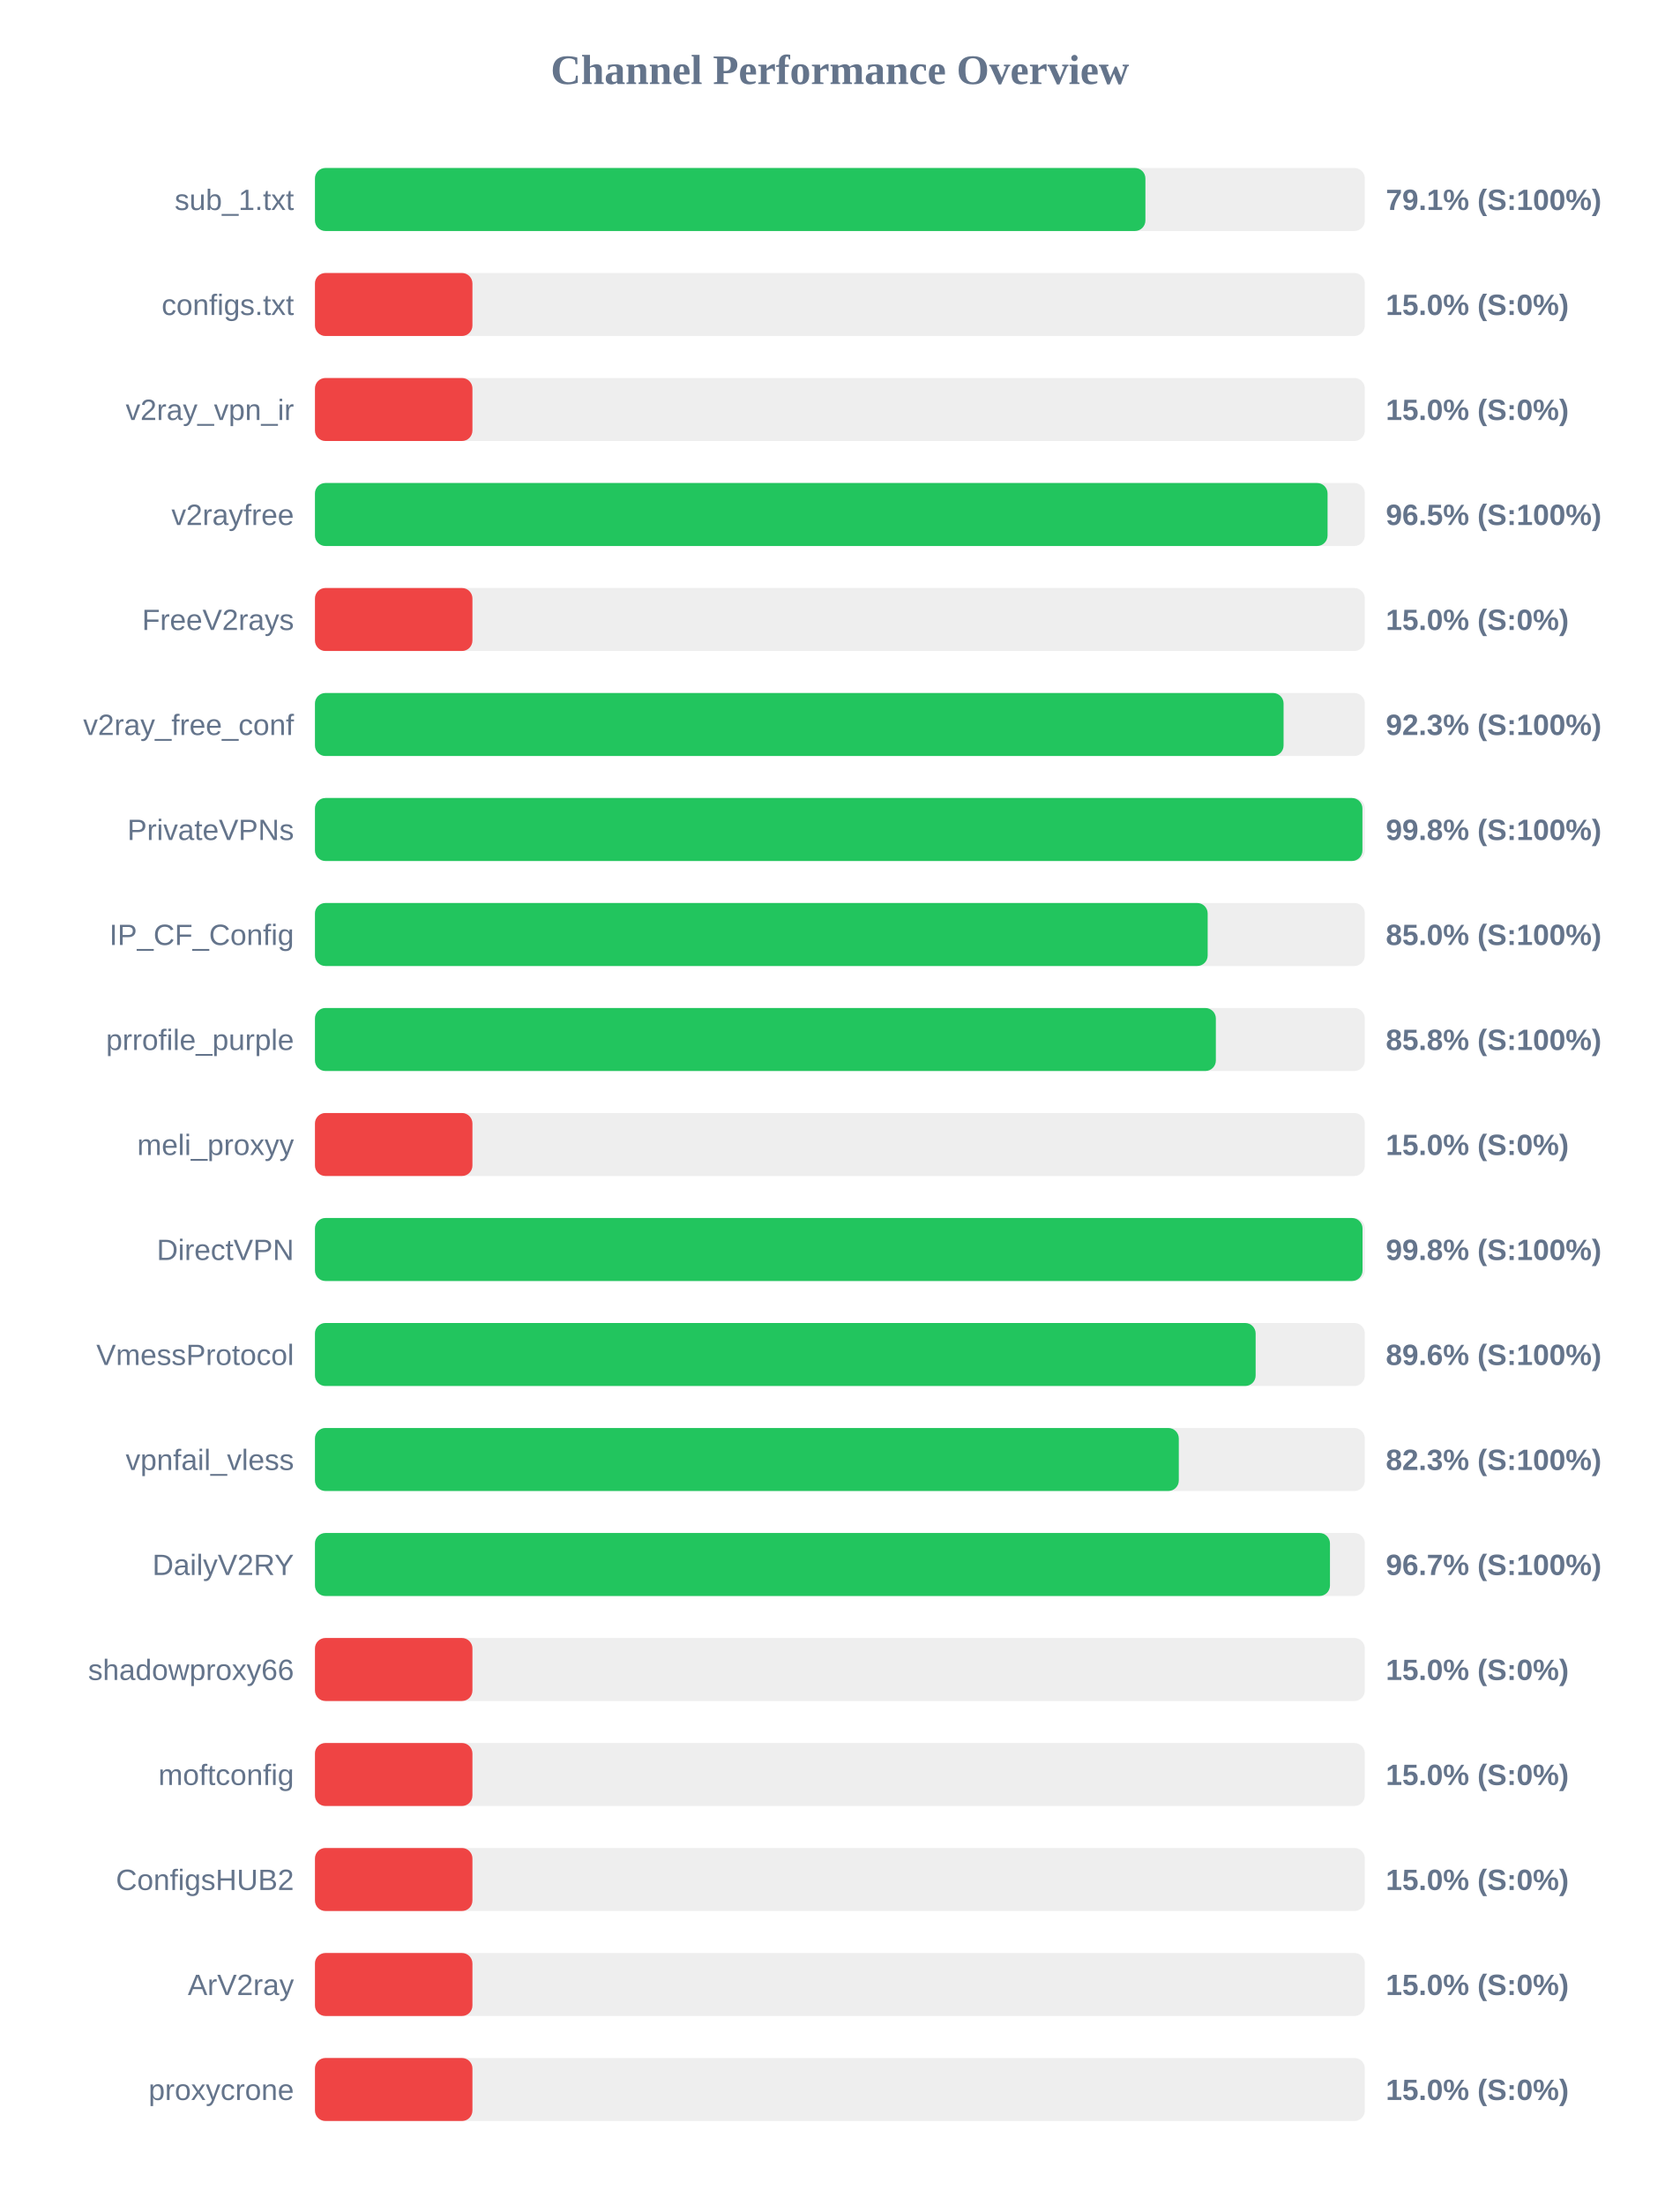
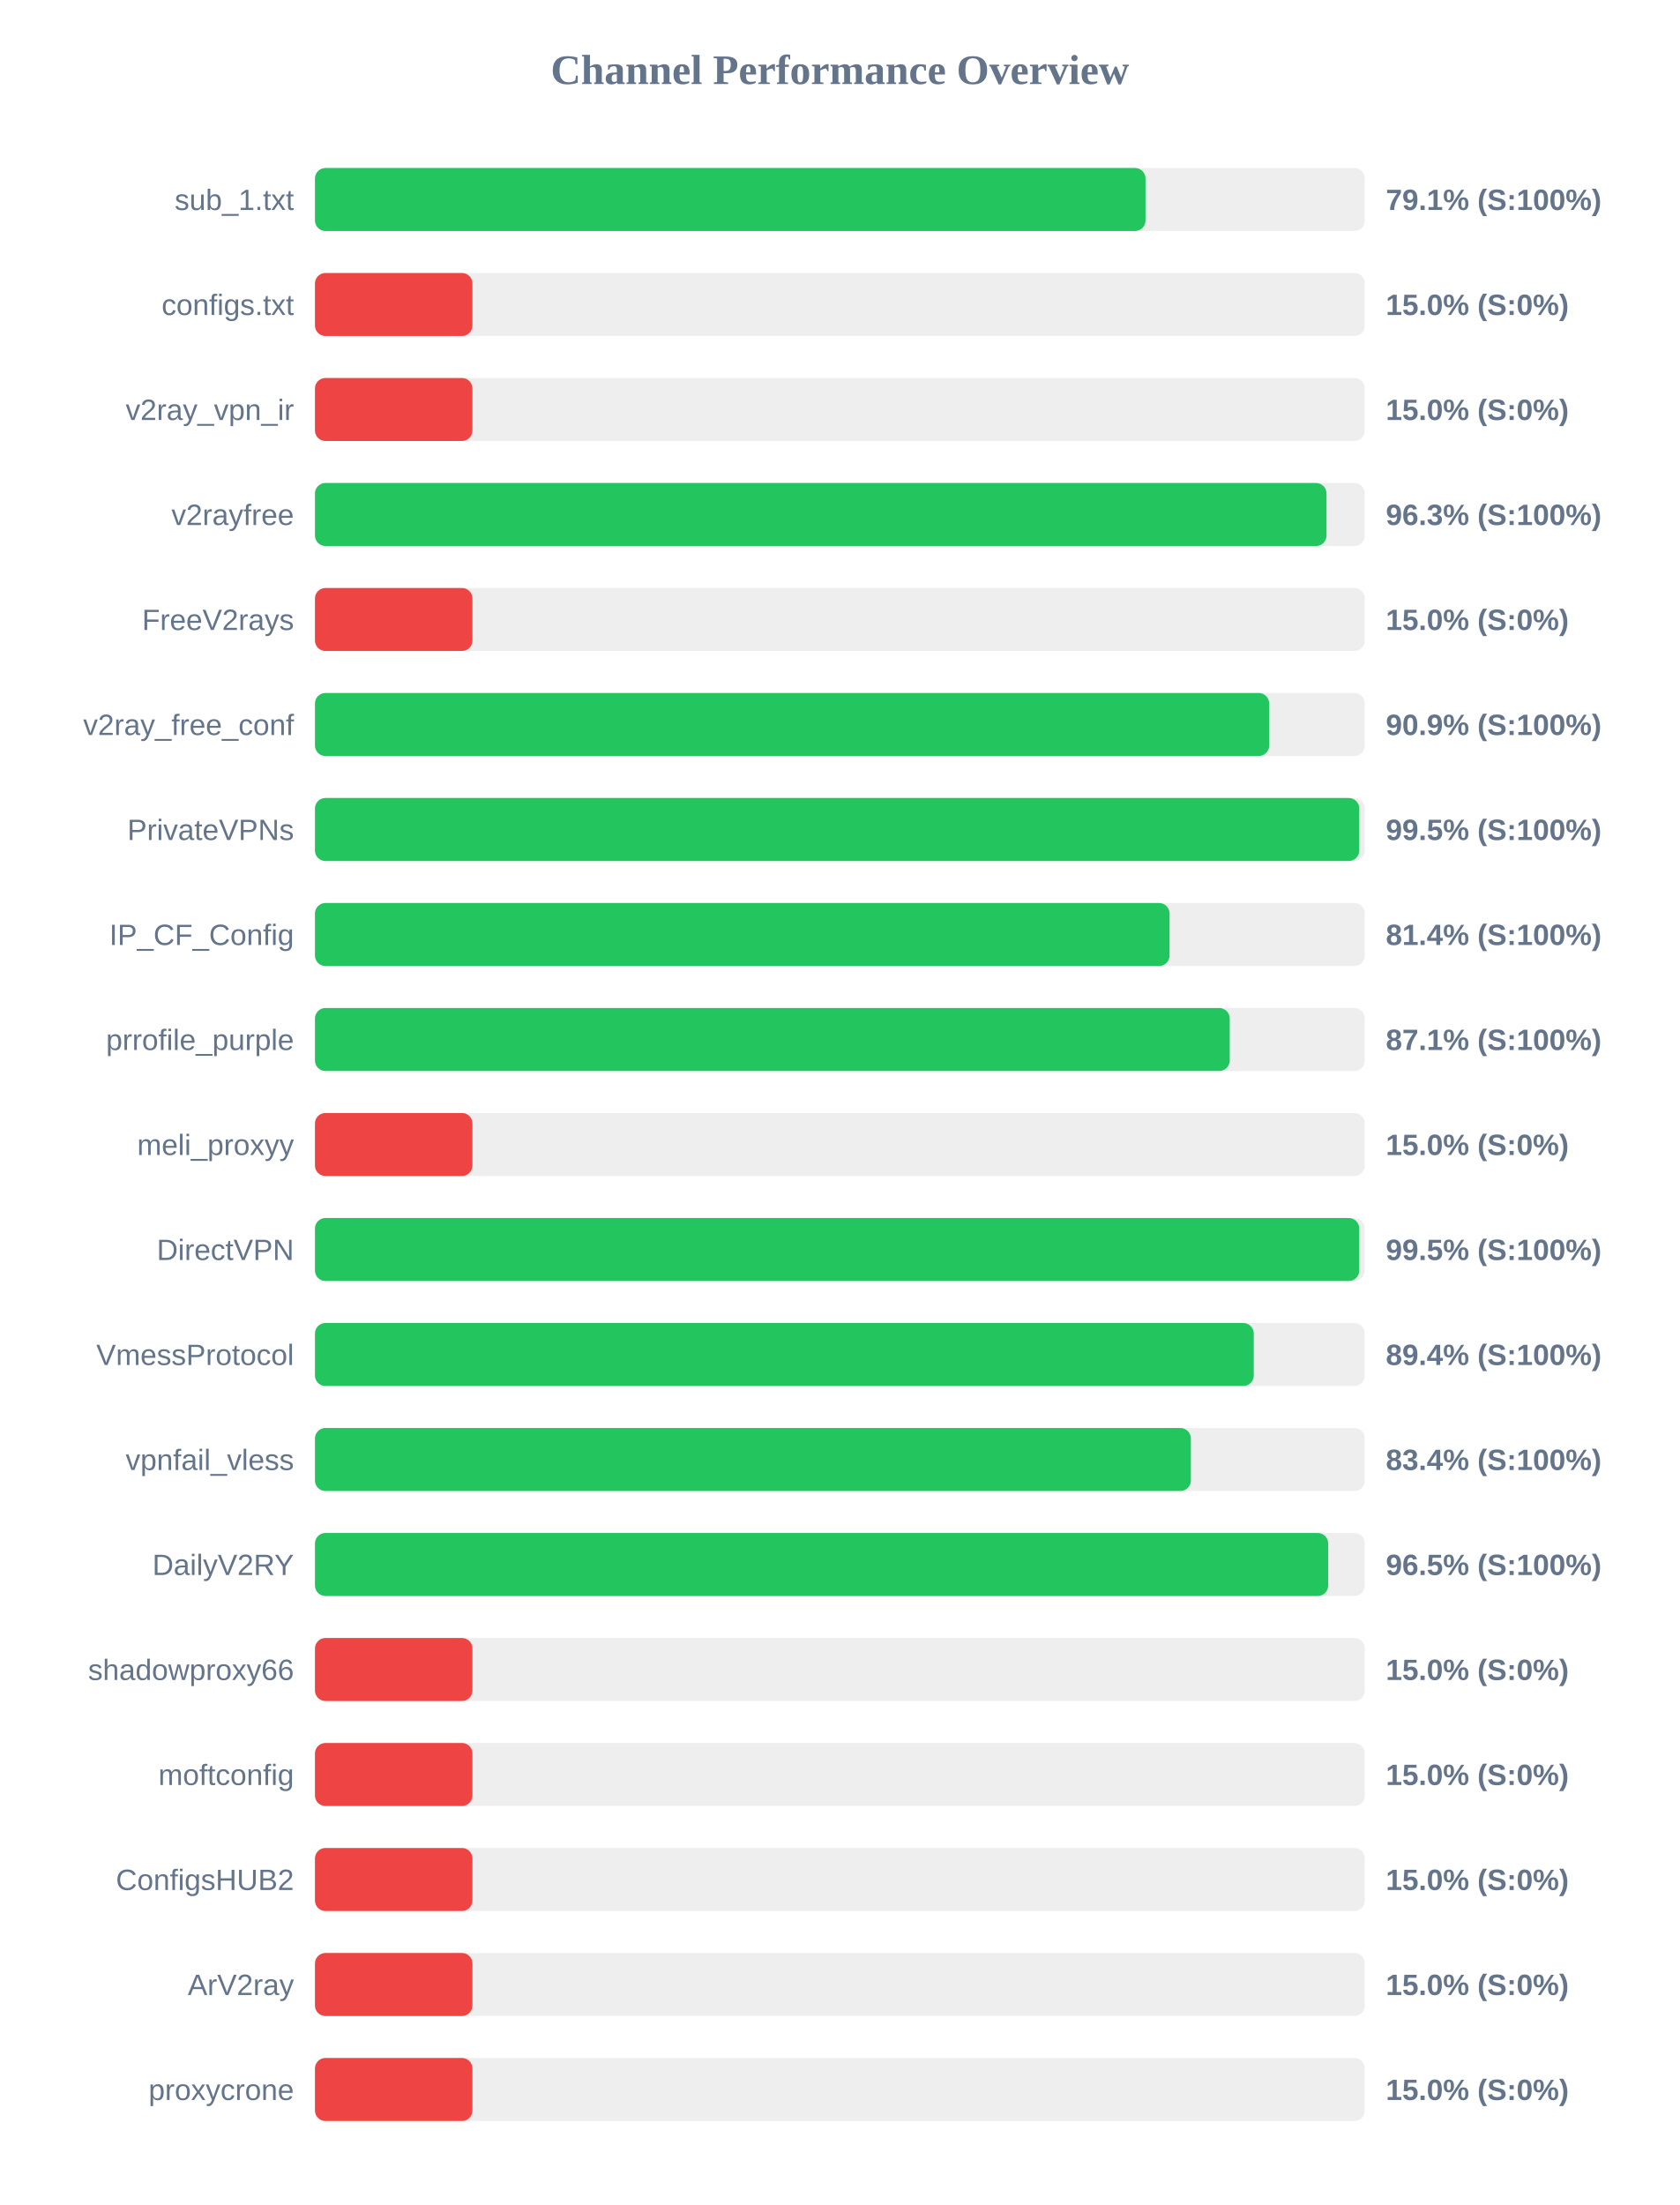
<svg xmlns="http://www.w3.org/2000/svg" width="800" height="1050" version="1.1">
  <style>
        .row { font: 14px Arial; fill: #64748b; }
        .score { font: bold 14px Arial; fill: #64748b; }
    </style>
  <text x="400" y="40" text-anchor="middle" font-size="20px" font-weight="bold" fill="#64748b">Channel Performance Overview</text>
  <rect x="150" y="80" width="500" height="30" fill="#eee" rx="5" />
-   <rect x="150" y="80" width="395.5" height="30" fill="#22c55e" rx="5" />
+   <rect x="150" y="80" width="395.55" height="30" fill="#22c55e" rx="5" />
  <text x="140" y="100" text-anchor="end" class="row">sub_1.txt</text>
  <text x="660" y="100" text-anchor="start" class="score">79.1% (S:100%)</text>
  <rect x="150" y="130" width="500" height="30" fill="#eee" rx="5" />
  <rect x="150" y="130" width="75.0" height="30" fill="#ef4444" rx="5" />
  <text x="140" y="150" text-anchor="end" class="row">configs.txt</text>
  <text x="660" y="150" text-anchor="start" class="score">15.0% (S:0%)</text>
  <rect x="150" y="180" width="500" height="30" fill="#eee" rx="5" />
  <rect x="150" y="180" width="75.0" height="30" fill="#ef4444" rx="5" />
  <text x="140" y="200" text-anchor="end" class="row">v2ray_vpn_ir</text>
  <text x="660" y="200" text-anchor="start" class="score">15.0% (S:0%)</text>
  <rect x="150" y="230" width="500" height="30" fill="#eee" rx="5" />
-   <rect x="150" y="230" width="482.25" height="30" fill="#22c55e" rx="5" />
+   <rect x="150" y="230" width="481.75" height="30" fill="#22c55e" rx="5" />
  <text x="140" y="250" text-anchor="end" class="row">v2rayfree</text>
-   <text x="660" y="250" text-anchor="start" class="score">96.5% (S:100%)</text>
+   <text x="660" y="250" text-anchor="start" class="score">96.3% (S:100%)</text>
  <rect x="150" y="280" width="500" height="30" fill="#eee" rx="5" />
  <rect x="150" y="280" width="75.0" height="30" fill="#ef4444" rx="5" />
  <text x="140" y="300" text-anchor="end" class="row">FreeV2rays</text>
  <text x="660" y="300" text-anchor="start" class="score">15.0% (S:0%)</text>
  <rect x="150" y="330" width="500" height="30" fill="#eee" rx="5" />
-   <rect x="150" y="330" width="461.3" height="30" fill="#22c55e" rx="5" />
+   <rect x="150" y="330" width="454.45" height="30" fill="#22c55e" rx="5" />
  <text x="140" y="350" text-anchor="end" class="row">v2ray_free_conf</text>
-   <text x="660" y="350" text-anchor="start" class="score">92.3% (S:100%)</text>
+   <text x="660" y="350" text-anchor="start" class="score">90.9% (S:100%)</text>
  <rect x="150" y="380" width="500" height="30" fill="#eee" rx="5" />
-   <rect x="150" y="380" width="498.85" height="30" fill="#22c55e" rx="5" />
+   <rect x="150" y="380" width="497.35" height="30" fill="#22c55e" rx="5" />
  <text x="140" y="400" text-anchor="end" class="row">PrivateVPNs</text>
-   <text x="660" y="400" text-anchor="start" class="score">99.8% (S:100%)</text>
+   <text x="660" y="400" text-anchor="start" class="score">99.5% (S:100%)</text>
  <rect x="150" y="430" width="500" height="30" fill="#eee" rx="5" />
-   <rect x="150" y="430" width="425.15" height="30" fill="#22c55e" rx="5" />
+   <rect x="150" y="430" width="407.0" height="30" fill="#22c55e" rx="5" />
  <text x="140" y="450" text-anchor="end" class="row">IP_CF_Config</text>
-   <text x="660" y="450" text-anchor="start" class="score">85.0% (S:100%)</text>
+   <text x="660" y="450" text-anchor="start" class="score">81.4% (S:100%)</text>
  <rect x="150" y="480" width="500" height="30" fill="#eee" rx="5" />
-   <rect x="150" y="480" width="429.05" height="30" fill="#22c55e" rx="5" />
+   <rect x="150" y="480" width="435.65" height="30" fill="#22c55e" rx="5" />
  <text x="140" y="500" text-anchor="end" class="row">prrofile_purple</text>
-   <text x="660" y="500" text-anchor="start" class="score">85.8% (S:100%)</text>
+   <text x="660" y="500" text-anchor="start" class="score">87.1% (S:100%)</text>
  <rect x="150" y="530" width="500" height="30" fill="#eee" rx="5" />
  <rect x="150" y="530" width="75.0" height="30" fill="#ef4444" rx="5" />
  <text x="140" y="550" text-anchor="end" class="row">meli_proxyy</text>
  <text x="660" y="550" text-anchor="start" class="score">15.0% (S:0%)</text>
  <rect x="150" y="580" width="500" height="30" fill="#eee" rx="5" />
-   <rect x="150" y="580" width="498.9" height="30" fill="#22c55e" rx="5" />
+   <rect x="150" y="580" width="497.35" height="30" fill="#22c55e" rx="5" />
  <text x="140" y="600" text-anchor="end" class="row">DirectVPN</text>
-   <text x="660" y="600" text-anchor="start" class="score">99.8% (S:100%)</text>
+   <text x="660" y="600" text-anchor="start" class="score">99.5% (S:100%)</text>
  <rect x="150" y="630" width="500" height="30" fill="#eee" rx="5" />
-   <rect x="150" y="630" width="448.0" height="30" fill="#22c55e" rx="5" />
+   <rect x="150" y="630" width="447.1" height="30" fill="#22c55e" rx="5" />
  <text x="140" y="650" text-anchor="end" class="row">VmessProtocol</text>
-   <text x="660" y="650" text-anchor="start" class="score">89.6% (S:100%)</text>
+   <text x="660" y="650" text-anchor="start" class="score">89.4% (S:100%)</text>
  <rect x="150" y="680" width="500" height="30" fill="#eee" rx="5" />
-   <rect x="150" y="680" width="411.4" height="30" fill="#22c55e" rx="5" />
+   <rect x="150" y="680" width="417.15" height="30" fill="#22c55e" rx="5" />
  <text x="140" y="700" text-anchor="end" class="row">vpnfail_vless</text>
-   <text x="660" y="700" text-anchor="start" class="score">82.3% (S:100%)</text>
+   <text x="660" y="700" text-anchor="start" class="score">83.4% (S:100%)</text>
  <rect x="150" y="730" width="500" height="30" fill="#eee" rx="5" />
-   <rect x="150" y="730" width="483.4" height="30" fill="#22c55e" rx="5" />
+   <rect x="150" y="730" width="482.55" height="30" fill="#22c55e" rx="5" />
  <text x="140" y="750" text-anchor="end" class="row">DailyV2RY</text>
-   <text x="660" y="750" text-anchor="start" class="score">96.7% (S:100%)</text>
+   <text x="660" y="750" text-anchor="start" class="score">96.5% (S:100%)</text>
  <rect x="150" y="780" width="500" height="30" fill="#eee" rx="5" />
  <rect x="150" y="780" width="75.0" height="30" fill="#ef4444" rx="5" />
  <text x="140" y="800" text-anchor="end" class="row">shadowproxy66</text>
  <text x="660" y="800" text-anchor="start" class="score">15.0% (S:0%)</text>
  <rect x="150" y="830" width="500" height="30" fill="#eee" rx="5" />
  <rect x="150" y="830" width="75.0" height="30" fill="#ef4444" rx="5" />
  <text x="140" y="850" text-anchor="end" class="row">moftconfig</text>
  <text x="660" y="850" text-anchor="start" class="score">15.0% (S:0%)</text>
  <rect x="150" y="880" width="500" height="30" fill="#eee" rx="5" />
  <rect x="150" y="880" width="75.0" height="30" fill="#ef4444" rx="5" />
  <text x="140" y="900" text-anchor="end" class="row">ConfigsHUB2</text>
  <text x="660" y="900" text-anchor="start" class="score">15.0% (S:0%)</text>
  <rect x="150" y="930" width="500" height="30" fill="#eee" rx="5" />
  <rect x="150" y="930" width="75.0" height="30" fill="#ef4444" rx="5" />
  <text x="140" y="950" text-anchor="end" class="row">ArV2ray</text>
  <text x="660" y="950" text-anchor="start" class="score">15.0% (S:0%)</text>
  <rect x="150" y="980" width="500" height="30" fill="#eee" rx="5" />
  <rect x="150" y="980" width="75.0" height="30" fill="#ef4444" rx="5" />
  <text x="140" y="1000" text-anchor="end" class="row">proxycrone</text>
  <text x="660" y="1000" text-anchor="start" class="score">15.0% (S:0%)</text>
</svg>
